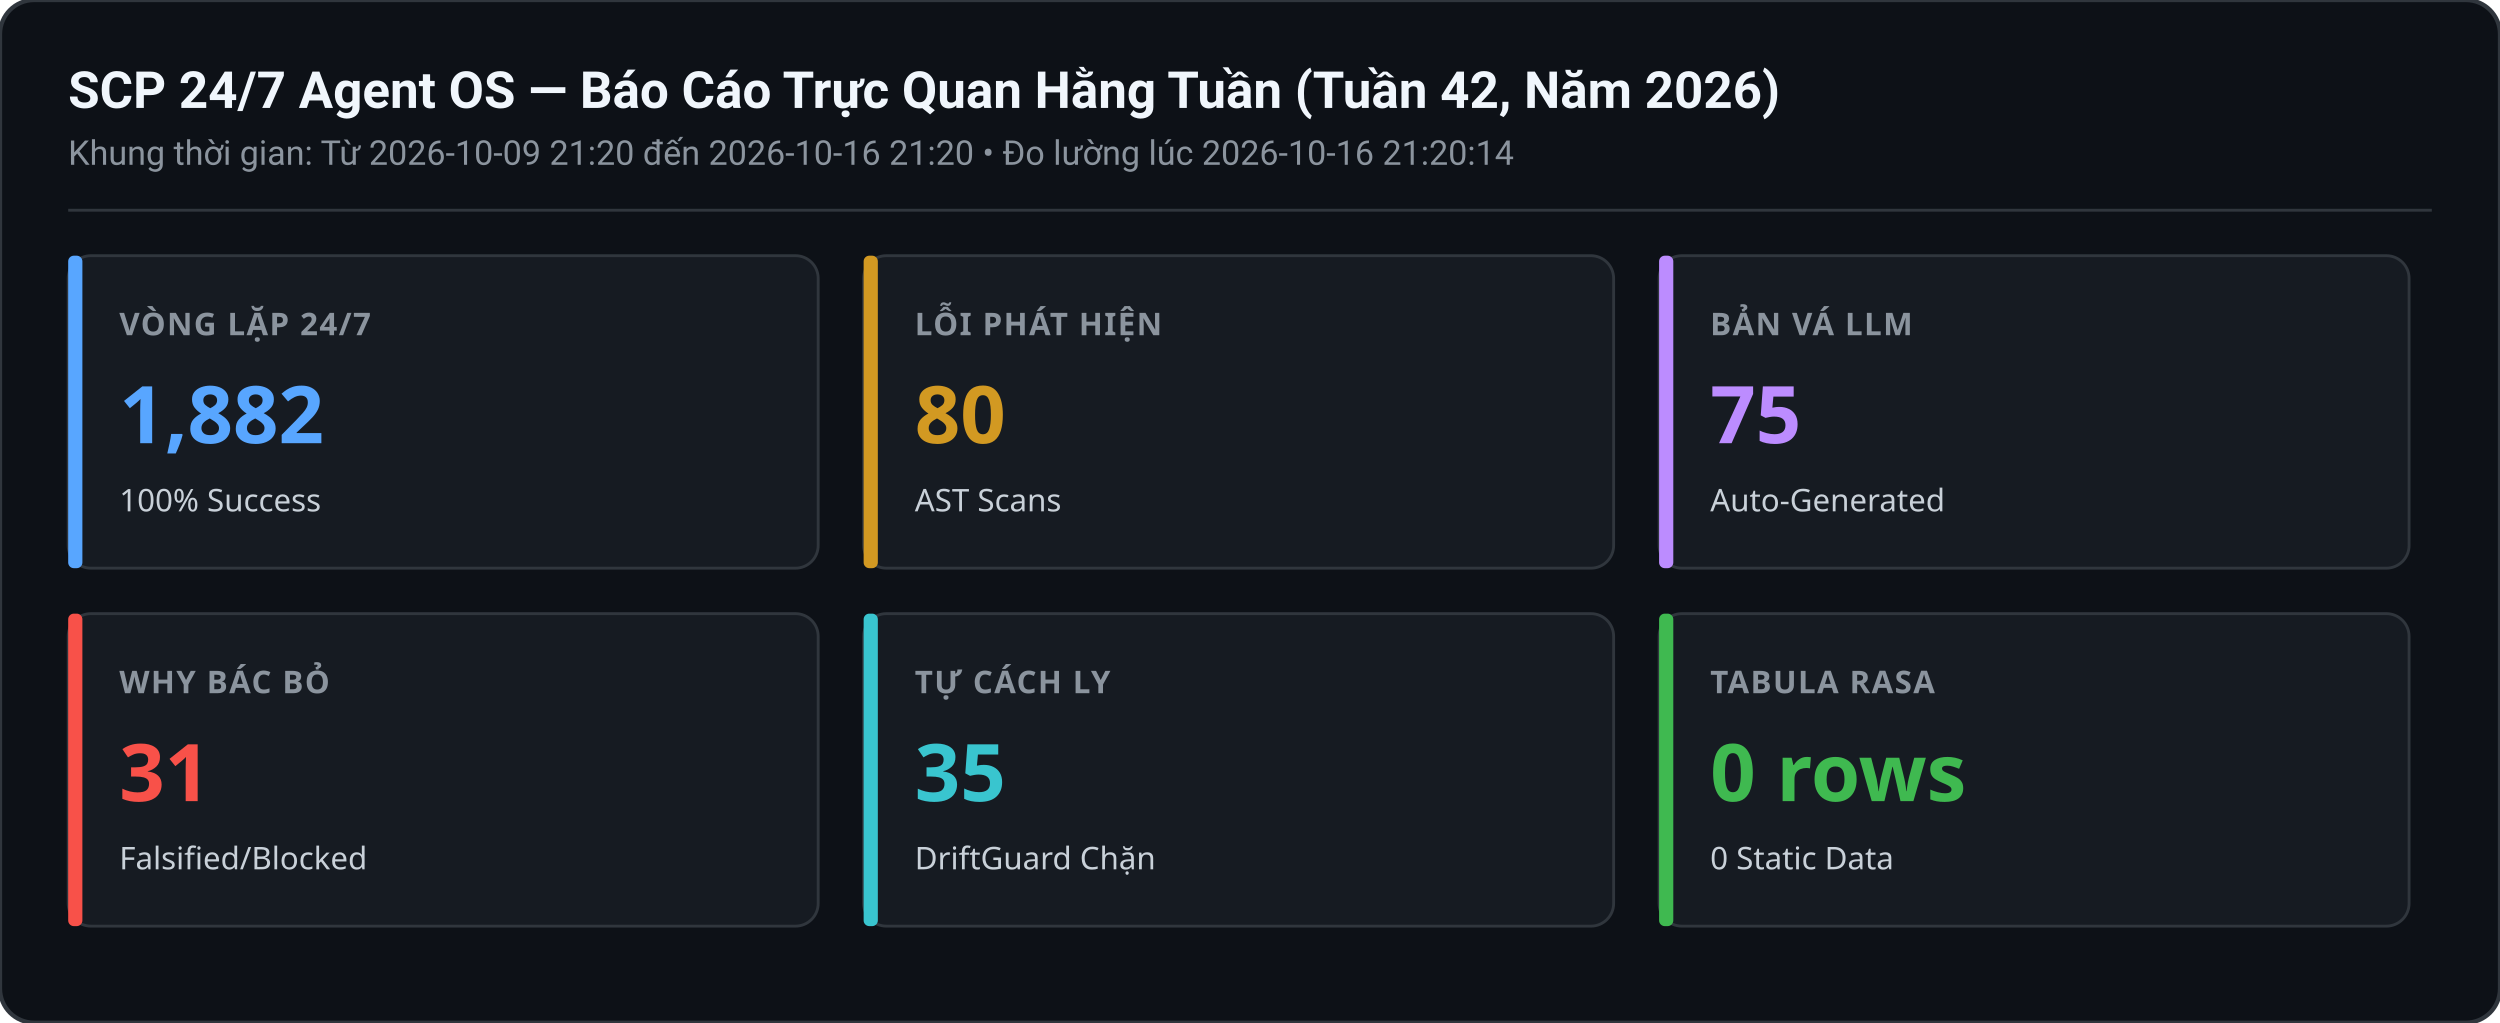
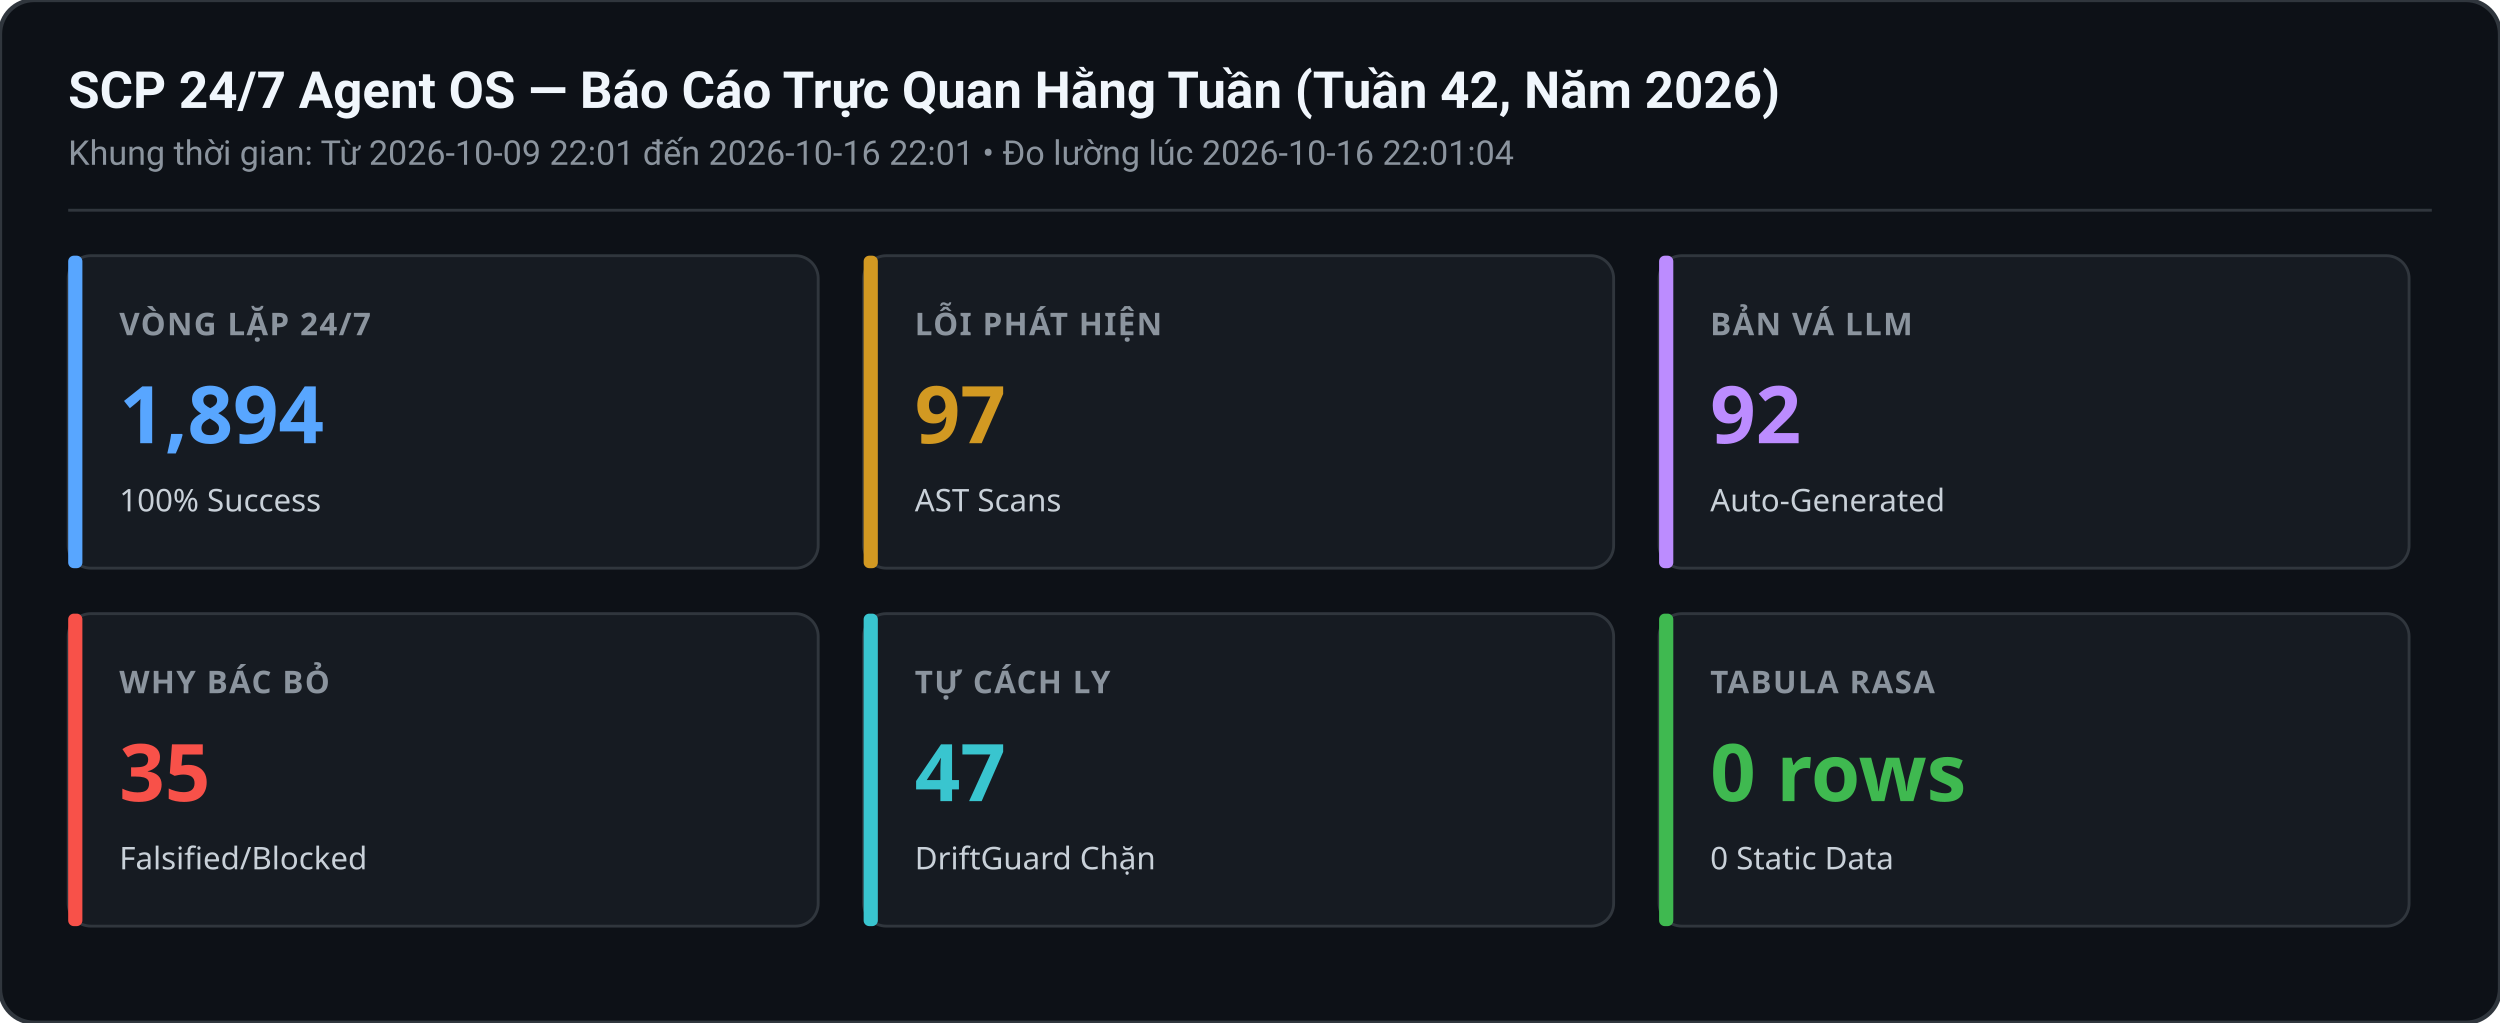
<svg xmlns="http://www.w3.org/2000/svg" width="880" height="360" viewBox="0 0 880 360">
  <rect width="880" height="360" rx="12" fill="#0d1117" stroke="#30363d" stroke-width="1.5" />
  <text x="24" y="38" font-family="-apple-system,BlinkMacSystemFont,Segoe UI,Roboto,sans-serif" font-size="18" font-weight="600" fill="#f0f6fc">SCP 24/7 Agent OS — Báo Cáo Trực Quan Hằng Tuần (Tuần 42, Năm 2026)</text>
-   <text x="24" y="58" font-family="-apple-system,BlinkMacSystemFont,Segoe UI,Roboto,sans-serif" font-size="12" fill="#8b949e">Khung thời gian: Từ 2026-10-09 21:20 đến 2026-10-16 21:20 • Đo lường lúc 2026-10-16 21:20:14</text>
+   <text x="24" y="58" font-family="-apple-system,BlinkMacSystemFont,Segoe UI,Roboto,sans-serif" font-size="12" fill="#8b949e">Khung thời gian: Từ 2026-10-09 22:01 đến 2026-10-16 22:01 • Đo lường lúc 2026-10-16 22:01:04</text>
  <line x1="24" y1="74" x2="856" y2="74" stroke="#30363d" stroke-width="1" />
  <g transform="translate(24,90)">
    <rect width="264" height="110" rx="8" fill="#161b22" stroke="#30363d" stroke-width="1" />
    <rect x="0" y="0" width="5" height="110" rx="2" fill="#58a6ff" />
    <text x="18" y="28" font-family="sans-serif" font-size="11" font-weight="600" fill="#8b949e" letter-spacing="0.5">VÒNG LẶP 24/7</text>
-     <text x="18" y="66" font-family="sans-serif" font-size="28" font-weight="700" fill="#58a6ff">1,882</text>
+     <text x="18" y="66" font-family="sans-serif" font-size="28" font-weight="700" fill="#58a6ff">1,894</text>
    <text x="18" y="90" font-family="sans-serif" font-size="11" fill="#c9d1d9">100% Success</text>
  </g>
  <g transform="translate(304,90)">
    <rect width="264" height="110" rx="8" fill="#161b22" stroke="#30363d" stroke-width="1" />
    <rect x="0" y="0" width="5" height="110" rx="2" fill="#d29922" />
    <text x="18" y="28" font-family="sans-serif" font-size="11" font-weight="600" fill="#8b949e" letter-spacing="0.5">LỖI PHÁT HIỆN</text>
-     <text x="18" y="66" font-family="sans-serif" font-size="28" font-weight="700" fill="#d29922">80</text>
+     <text x="18" y="66" font-family="sans-serif" font-size="28" font-weight="700" fill="#d29922">97</text>
    <text x="18" y="90" font-family="sans-serif" font-size="11" fill="#c9d1d9">AST Scans</text>
  </g>
  <g transform="translate(584,90)">
    <rect width="264" height="110" rx="8" fill="#161b22" stroke="#30363d" stroke-width="1" />
    <rect x="0" y="0" width="5" height="110" rx="2" fill="#bc8cff" />
    <text x="18" y="28" font-family="sans-serif" font-size="11" font-weight="600" fill="#8b949e" letter-spacing="0.5">BẢN VÁ LLM</text>
-     <text x="18" y="66" font-family="sans-serif" font-size="28" font-weight="700" fill="#bc8cff">75</text>
+     <text x="18" y="66" font-family="sans-serif" font-size="28" font-weight="700" fill="#bc8cff">92</text>
    <text x="18" y="90" font-family="sans-serif" font-size="11" fill="#c9d1d9">Auto-Generated</text>
  </g>
  <g transform="translate(24,216)">
    <rect width="264" height="110" rx="8" fill="#161b22" stroke="#30363d" stroke-width="1" />
    <rect x="0" y="0" width="5" height="110" rx="2" fill="#f85149" />
    <text x="18" y="28" font-family="sans-serif" font-size="11" font-weight="600" fill="#8b949e" letter-spacing="0.5">WHY BÁC BỎ</text>
-     <text x="18" y="66" font-family="sans-serif" font-size="28" font-weight="700" fill="#f85149">31</text>
+     <text x="18" y="66" font-family="sans-serif" font-size="28" font-weight="700" fill="#f85149">35</text>
    <text x="18" y="90" font-family="sans-serif" font-size="11" fill="#c9d1d9">Falsified/Blocked</text>
  </g>
  <g transform="translate(304,216)">
    <rect width="264" height="110" rx="8" fill="#161b22" stroke="#30363d" stroke-width="1" />
    <rect x="0" y="0" width="5" height="110" rx="2" fill="#39c5cf" />
    <text x="18" y="28" font-family="sans-serif" font-size="11" font-weight="600" fill="#8b949e" letter-spacing="0.5">TỰ CÁCH LY</text>
-     <text x="18" y="66" font-family="sans-serif" font-size="28" font-weight="700" fill="#39c5cf">35</text>
+     <text x="18" y="66" font-family="sans-serif" font-size="28" font-weight="700" fill="#39c5cf">47</text>
    <text x="18" y="90" font-family="sans-serif" font-size="11" fill="#c9d1d9">DriftGuard Chặn</text>
  </g>
  <g transform="translate(584,216)">
    <rect width="264" height="110" rx="8" fill="#161b22" stroke="#30363d" stroke-width="1" />
    <rect x="0" y="0" width="5" height="110" rx="2" fill="#3fb950" />
    <text x="18" y="28" font-family="sans-serif" font-size="11" font-weight="600" fill="#8b949e" letter-spacing="0.5">TABULA RASA</text>
    <text x="18" y="66" font-family="sans-serif" font-size="28" font-weight="700" fill="#3fb950">0 rows</text>
    <text x="18" y="90" font-family="sans-serif" font-size="11" fill="#c9d1d9">0 Static Data</text>
  </g>
</svg>
